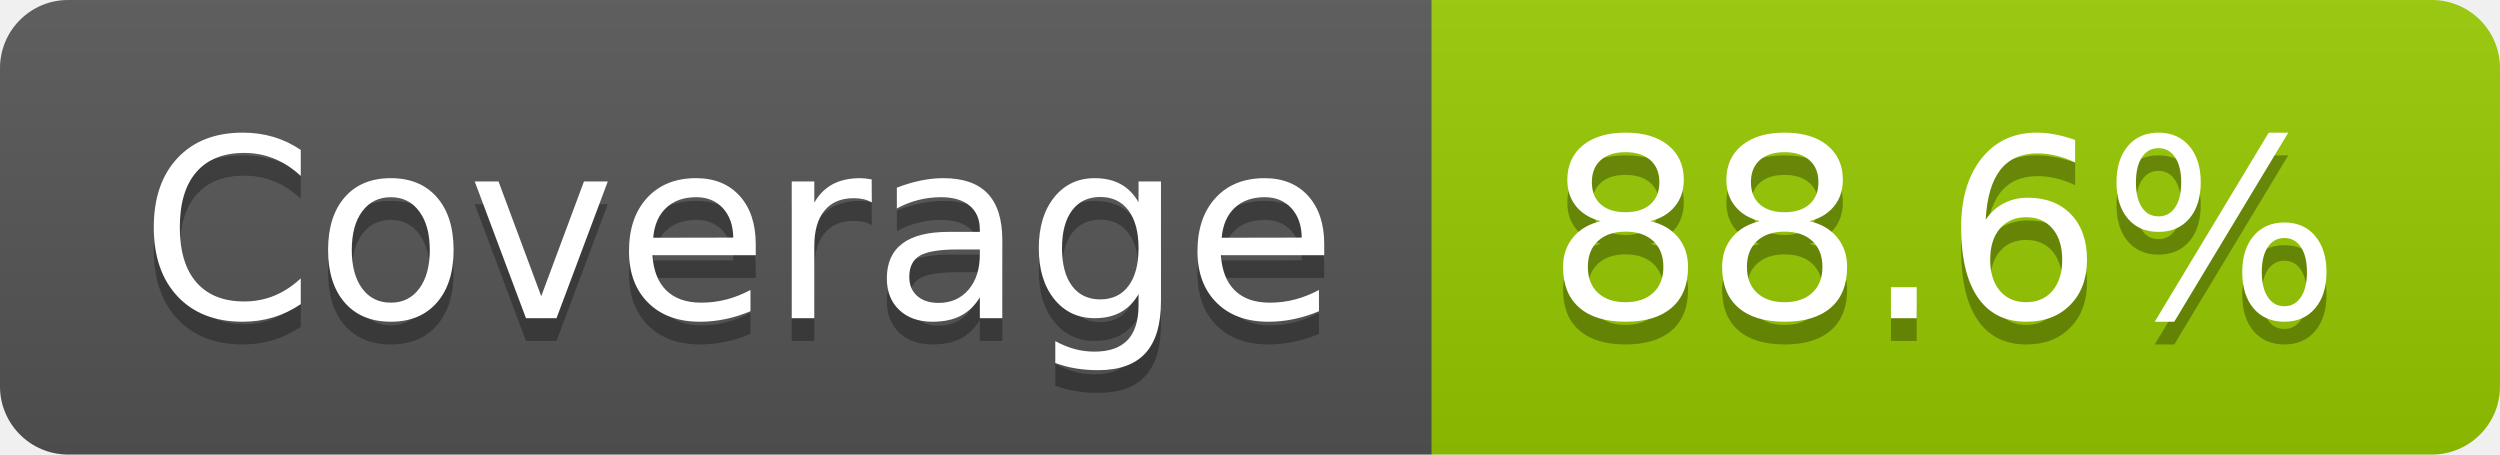
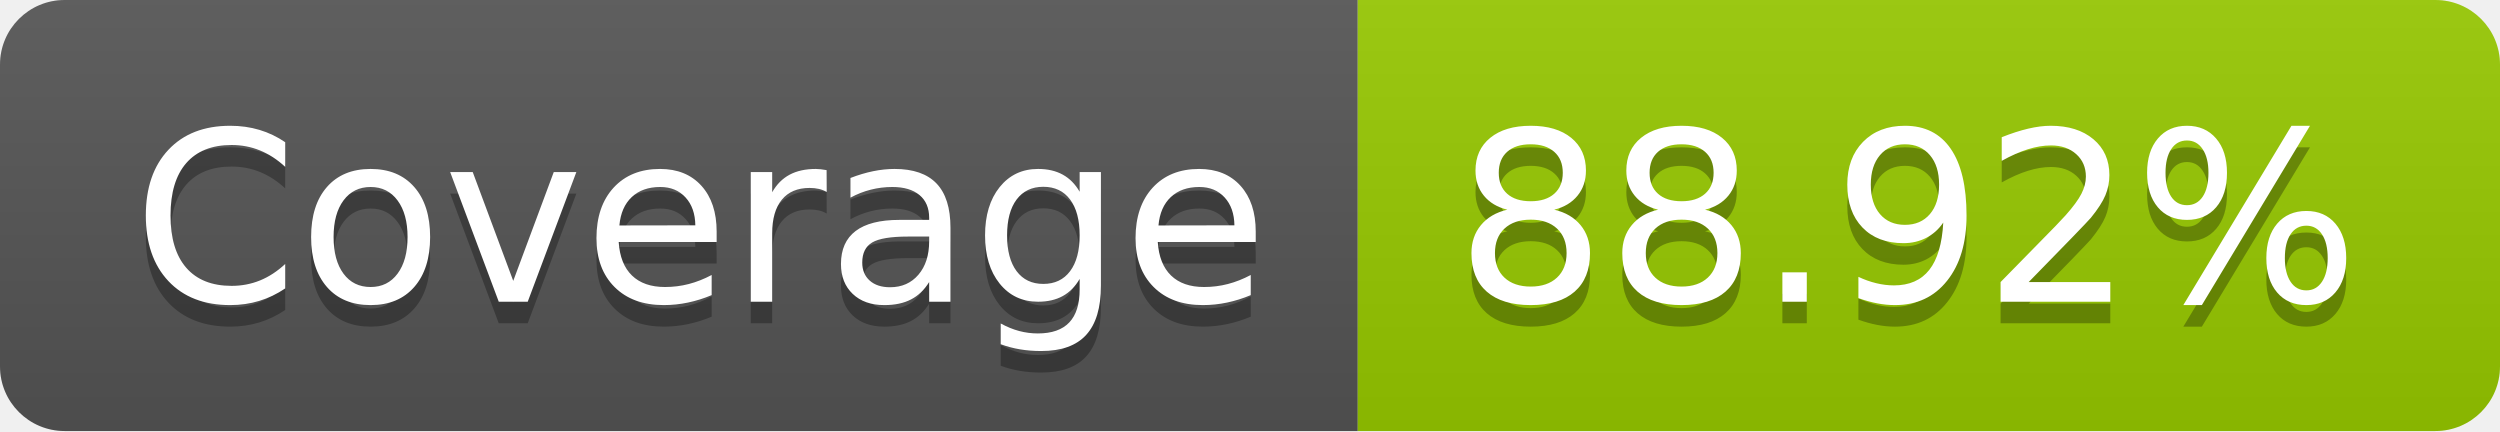
- <svg xmlns="http://www.w3.org/2000/svg" width="110" height="20" role="img" aria-label="Coverage: 88.6%">
+ <svg xmlns="http://www.w3.org/2000/svg" width="116" height="20" role="img" aria-label="Coverage: 88.92%">
  <linearGradient id="s" x2="0" y2="100%">
    <stop offset="0" stop-color="#bbb" stop-opacity=".1" />
    <stop offset="1" stop-opacity=".1" />
  </linearGradient>
  <clipPath id="r">
-     <rect width="110" height="20" rx="3" fill="#fff" />
+     <rect width="116" height="20" rx="3" fill="#fff" />
  </clipPath>
  <g clip-path="url(#r)">
    <rect width="63" height="20" fill="#555" />
-     <rect x="63" width="47" height="20" fill="#97ca00" />
-     <rect width="110" height="20" fill="url(#s)" />
+     <rect x="63" width="53" height="20" fill="#97ca00" />
+     <rect width="116" height="20" fill="url(#s)" />
  </g>
  <g fill="#fff" text-anchor="middle" font-family="Verdana,Geneva,DejaVu Sans,sans-serif" text-rendering="geometricPrecision" font-size="110">
    <text aria-hidden="true" x="325" y="150" fill="#010101" fill-opacity=".3" transform="scale(.1)" textLength="530">Coverage</text>
    <text x="325" y="140" transform="scale(.1)" fill="#fff" textLength="530">Coverage</text>
-     <text aria-hidden="true" x="855" y="150" fill="#010101" fill-opacity=".3" transform="scale(.1)" textLength="370">88.6%</text>
-     <text x="855" y="140" transform="scale(.1)" fill="#fff" textLength="370">88.6%</text>
+     <text aria-hidden="true" x="885" y="150" fill="#010101" fill-opacity=".3" transform="scale(.1)" textLength="430">88.92%</text>
+     <text x="885" y="140" transform="scale(.1)" fill="#fff" textLength="430">88.92%</text>
  </g>
</svg>
